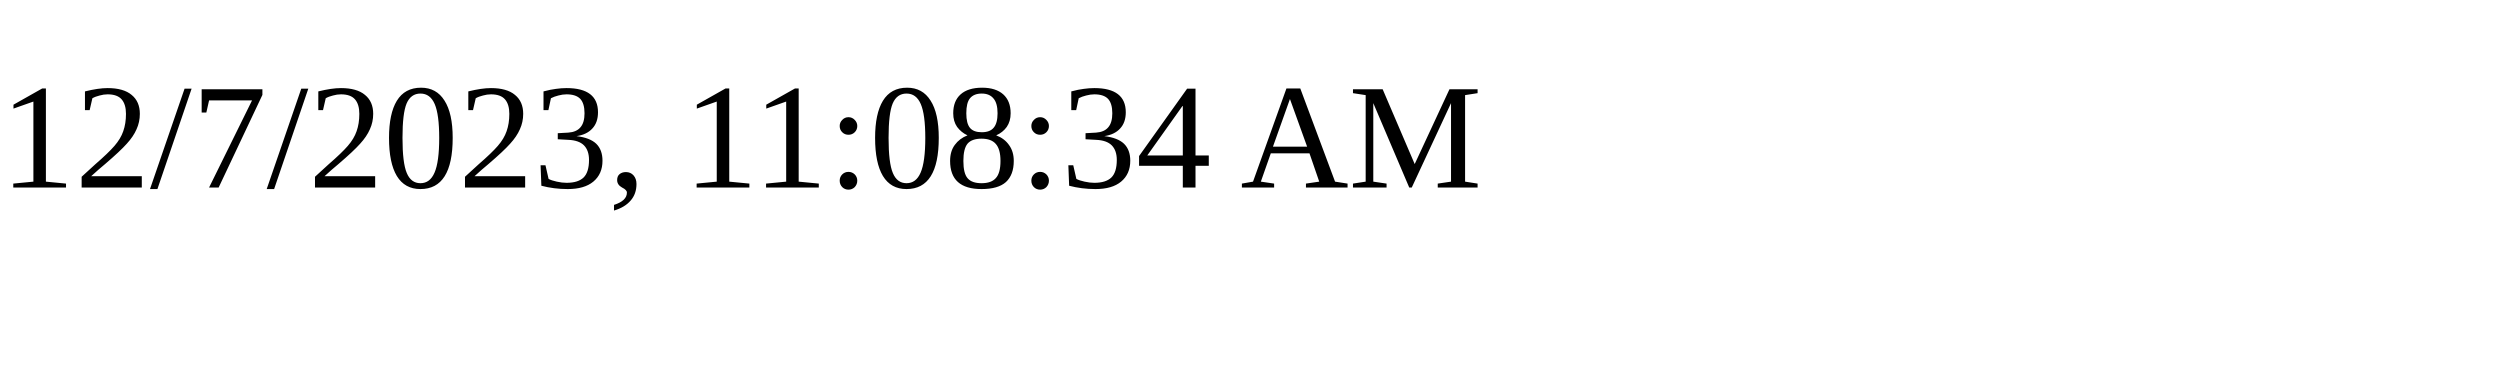
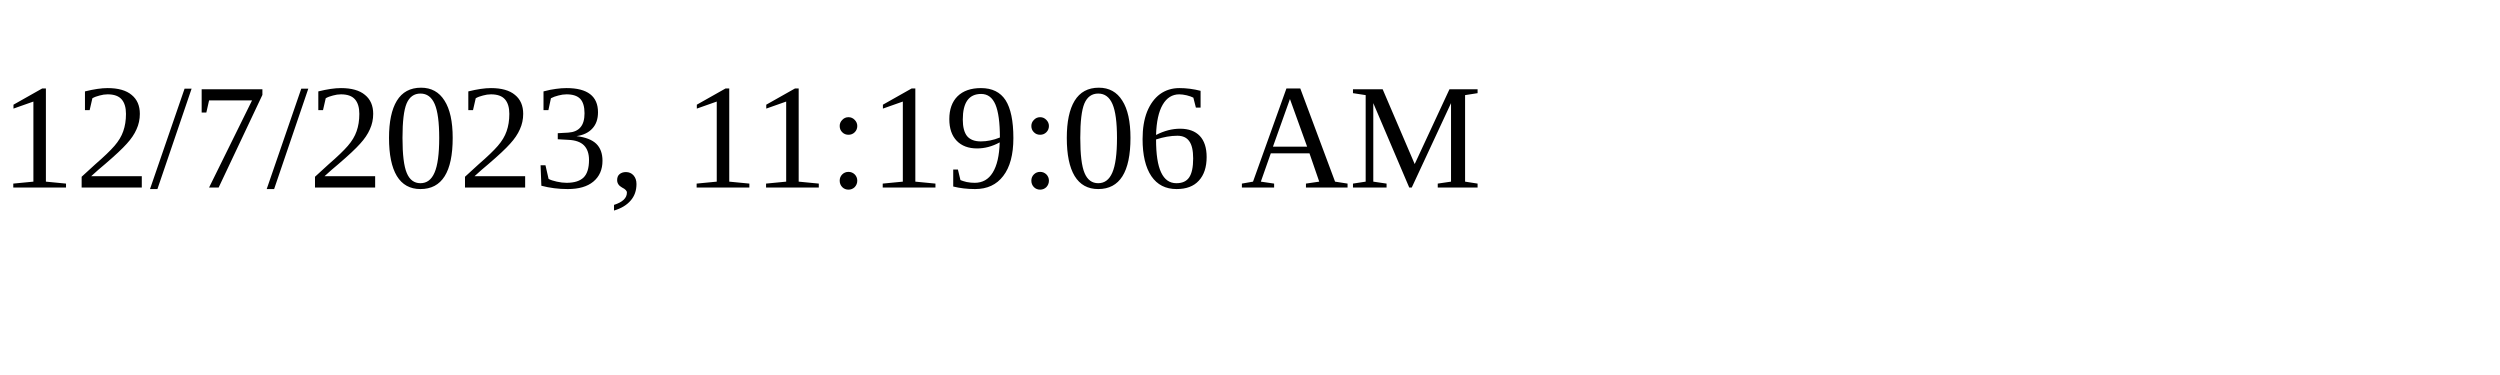
<svg xmlns="http://www.w3.org/2000/svg" height="30" width="200">
-   <text x="0" y="15">12/7/2023, 11:08:34 AM</text>
+   <text x="0" y="15">12/7/2023, 11:19:06 AM</text>
</svg>
